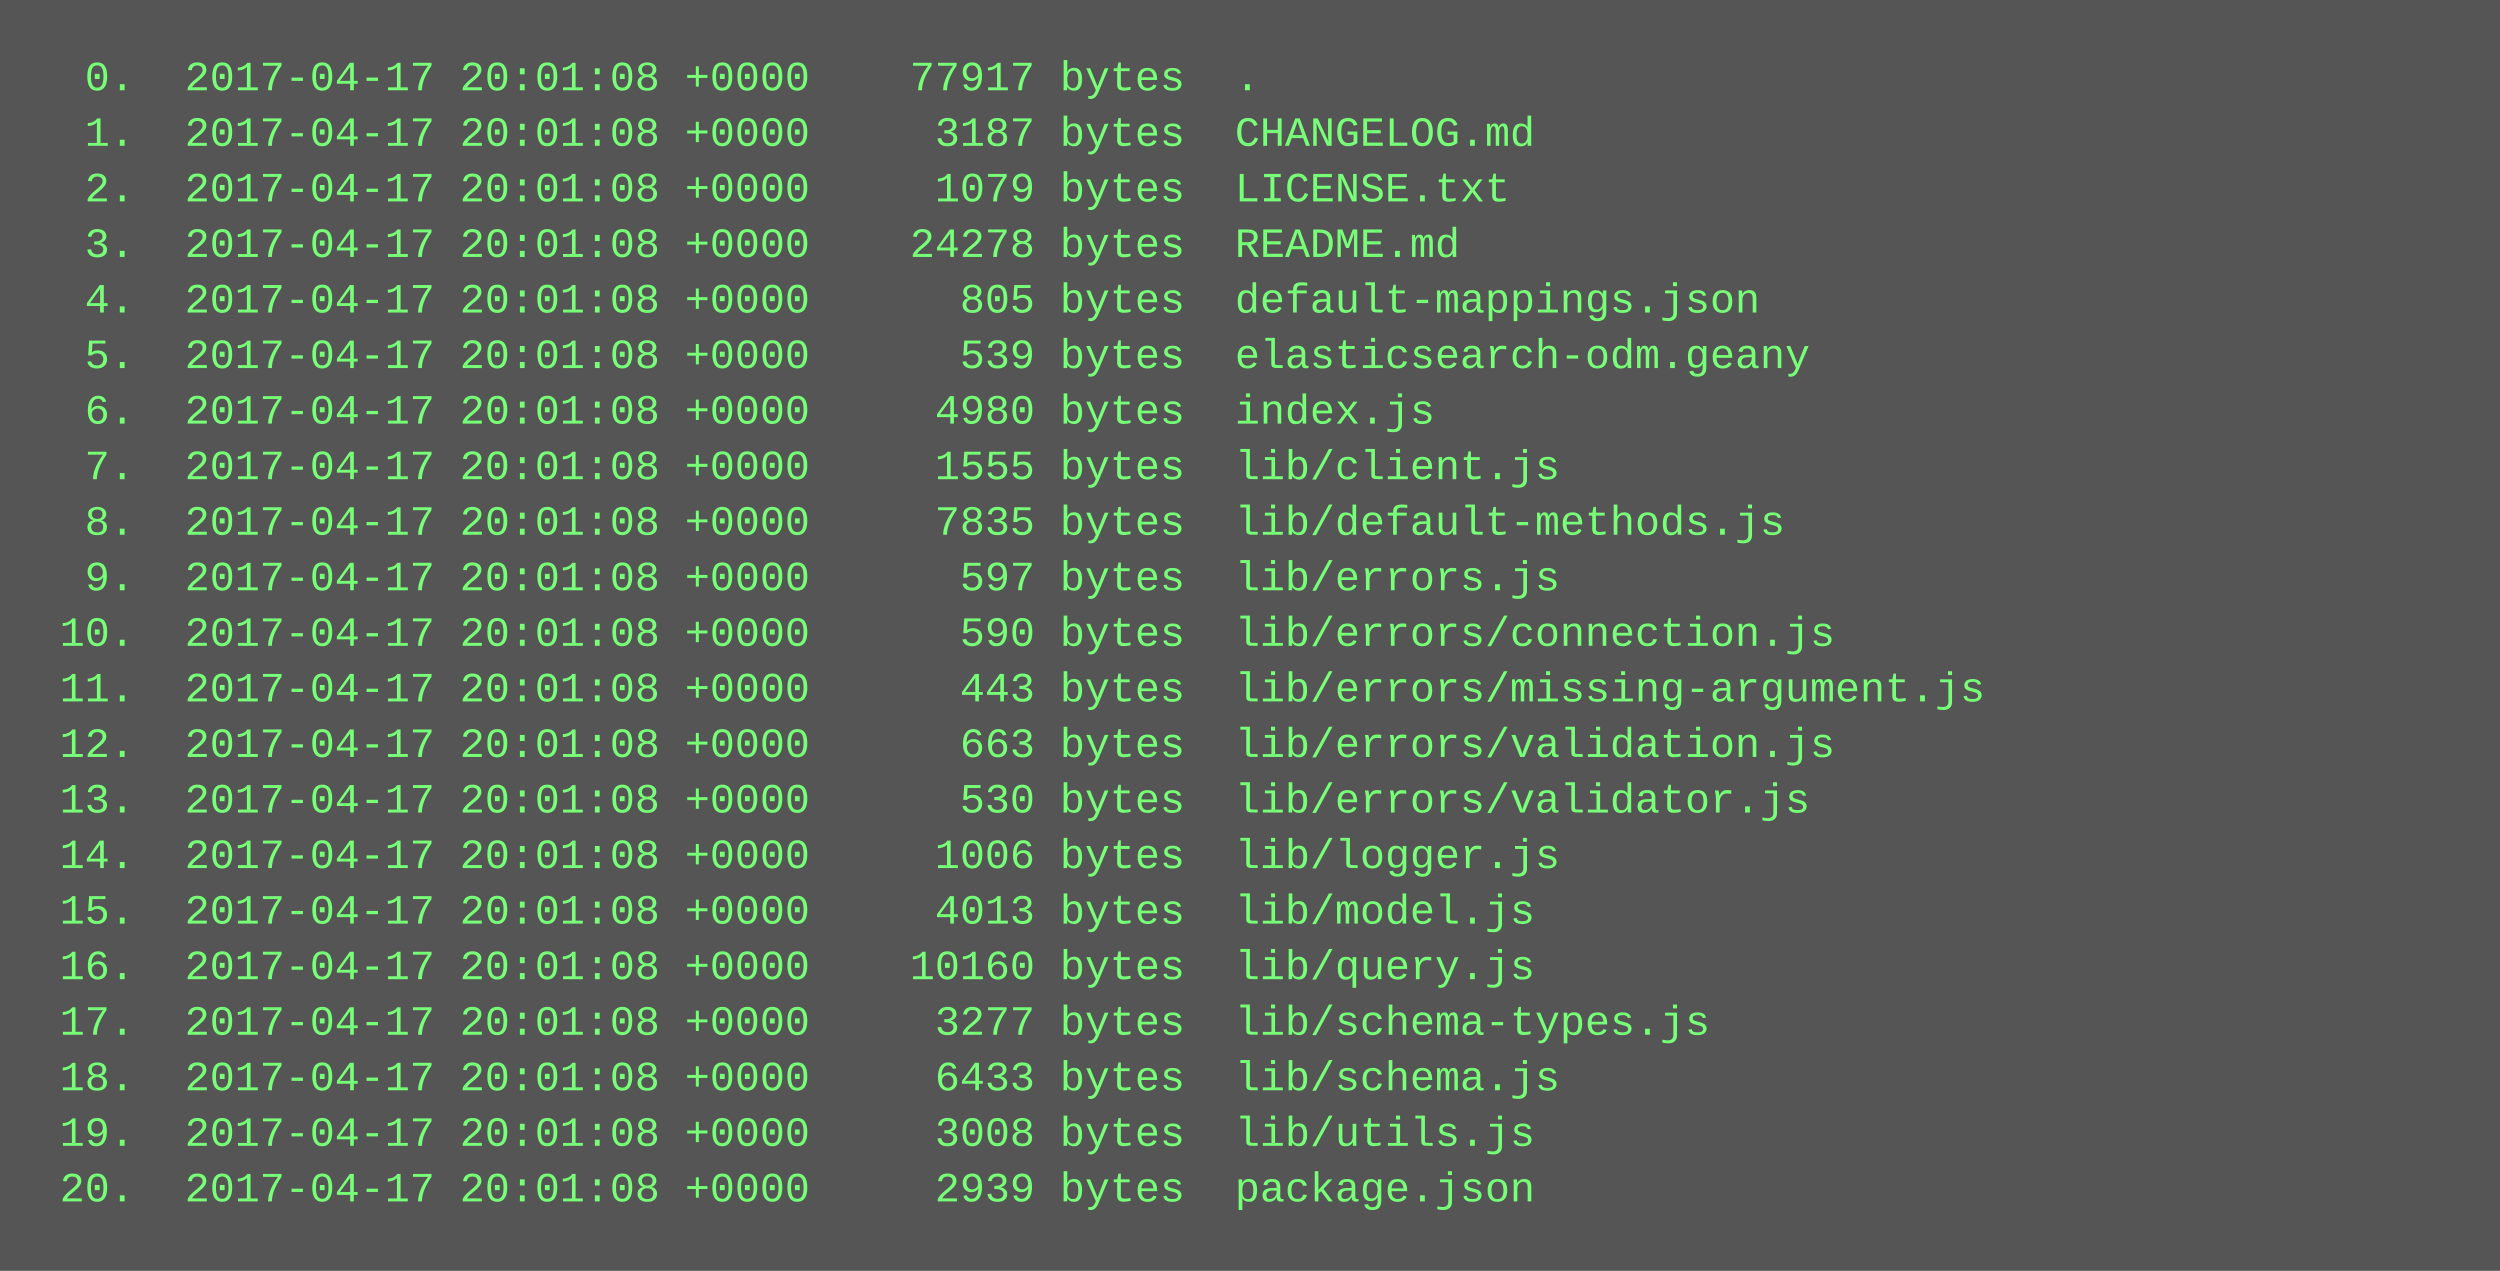
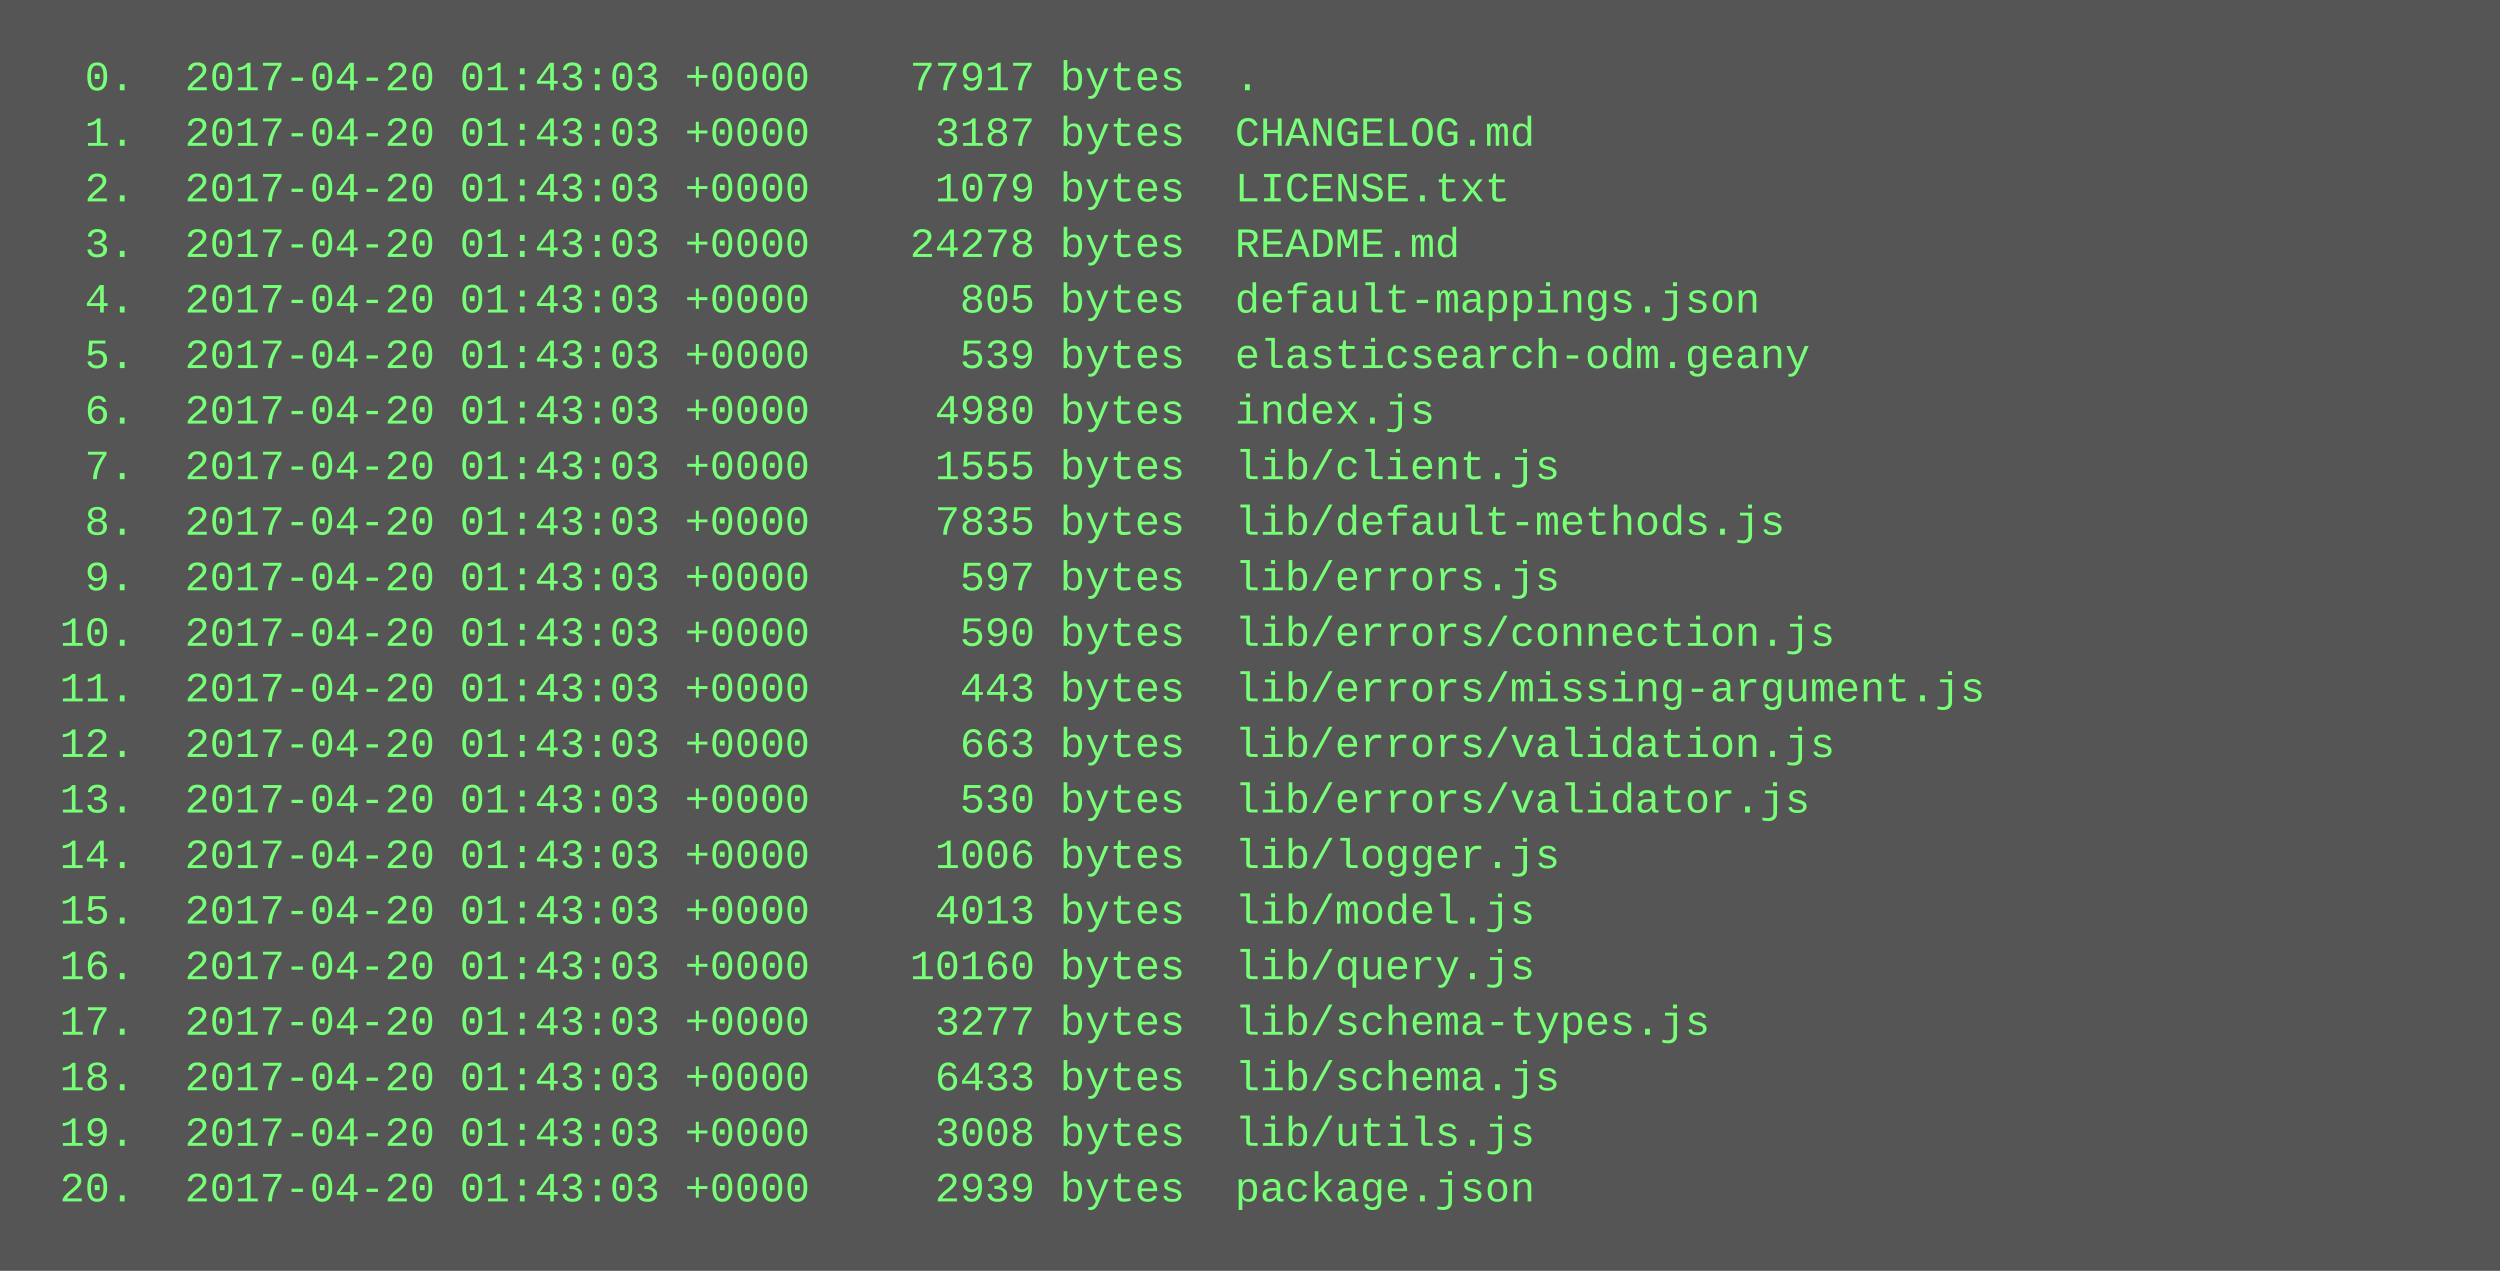
<svg xmlns="http://www.w3.org/2000/svg" height="366" width="720">
  <rect height="366" fill="#555" width="720" />
  <text fill="#7f7" font-family="Courier New" font-size="12" xml:space="preserve">
-     <tspan x="10" y="26">  0.  2017-04-17 20:01:08 +0000    77917 bytes  .</tspan>
-     <tspan x="10" y="42">  1.  2017-04-17 20:01:08 +0000     3187 bytes  CHANGELOG.md</tspan>
-     <tspan x="10" y="58">  2.  2017-04-17 20:01:08 +0000     1079 bytes  LICENSE.txt</tspan>
-     <tspan x="10" y="74">  3.  2017-04-17 20:01:08 +0000    24278 bytes  README.md</tspan>
-     <tspan x="10" y="90">  4.  2017-04-17 20:01:08 +0000      805 bytes  default-mappings.json</tspan>
-     <tspan x="10" y="106">  5.  2017-04-17 20:01:08 +0000      539 bytes  elasticsearch-odm.geany</tspan>
-     <tspan x="10" y="122">  6.  2017-04-17 20:01:08 +0000     4980 bytes  index.js</tspan>
-     <tspan x="10" y="138">  7.  2017-04-17 20:01:08 +0000     1555 bytes  lib/client.js</tspan>
-     <tspan x="10" y="154">  8.  2017-04-17 20:01:08 +0000     7835 bytes  lib/default-methods.js</tspan>
-     <tspan x="10" y="170">  9.  2017-04-17 20:01:08 +0000      597 bytes  lib/errors.js</tspan>
-     <tspan x="10" y="186"> 10.  2017-04-17 20:01:08 +0000      590 bytes  lib/errors/connection.js</tspan>
-     <tspan x="10" y="202"> 11.  2017-04-17 20:01:08 +0000      443 bytes  lib/errors/missing-argument.js</tspan>
-     <tspan x="10" y="218"> 12.  2017-04-17 20:01:08 +0000      663 bytes  lib/errors/validation.js</tspan>
-     <tspan x="10" y="234"> 13.  2017-04-17 20:01:08 +0000      530 bytes  lib/errors/validator.js</tspan>
-     <tspan x="10" y="250"> 14.  2017-04-17 20:01:08 +0000     1006 bytes  lib/logger.js</tspan>
-     <tspan x="10" y="266"> 15.  2017-04-17 20:01:08 +0000     4013 bytes  lib/model.js</tspan>
-     <tspan x="10" y="282"> 16.  2017-04-17 20:01:08 +0000    10160 bytes  lib/query.js</tspan>
-     <tspan x="10" y="298"> 17.  2017-04-17 20:01:08 +0000     3277 bytes  lib/schema-types.js</tspan>
-     <tspan x="10" y="314"> 18.  2017-04-17 20:01:08 +0000     6433 bytes  lib/schema.js</tspan>
-     <tspan x="10" y="330"> 19.  2017-04-17 20:01:08 +0000     3008 bytes  lib/utils.js</tspan>
-     <tspan x="10" y="346"> 20.  2017-04-17 20:01:08 +0000     2939 bytes  package.json</tspan>
+     <tspan x="10" y="26">  0.  2017-04-20 01:43:03 +0000    77917 bytes  .</tspan>
+     <tspan x="10" y="42">  1.  2017-04-20 01:43:03 +0000     3187 bytes  CHANGELOG.md</tspan>
+     <tspan x="10" y="58">  2.  2017-04-20 01:43:03 +0000     1079 bytes  LICENSE.txt</tspan>
+     <tspan x="10" y="74">  3.  2017-04-20 01:43:03 +0000    24278 bytes  README.md</tspan>
+     <tspan x="10" y="90">  4.  2017-04-20 01:43:03 +0000      805 bytes  default-mappings.json</tspan>
+     <tspan x="10" y="106">  5.  2017-04-20 01:43:03 +0000      539 bytes  elasticsearch-odm.geany</tspan>
+     <tspan x="10" y="122">  6.  2017-04-20 01:43:03 +0000     4980 bytes  index.js</tspan>
+     <tspan x="10" y="138">  7.  2017-04-20 01:43:03 +0000     1555 bytes  lib/client.js</tspan>
+     <tspan x="10" y="154">  8.  2017-04-20 01:43:03 +0000     7835 bytes  lib/default-methods.js</tspan>
+     <tspan x="10" y="170">  9.  2017-04-20 01:43:03 +0000      597 bytes  lib/errors.js</tspan>
+     <tspan x="10" y="186"> 10.  2017-04-20 01:43:03 +0000      590 bytes  lib/errors/connection.js</tspan>
+     <tspan x="10" y="202"> 11.  2017-04-20 01:43:03 +0000      443 bytes  lib/errors/missing-argument.js</tspan>
+     <tspan x="10" y="218"> 12.  2017-04-20 01:43:03 +0000      663 bytes  lib/errors/validation.js</tspan>
+     <tspan x="10" y="234"> 13.  2017-04-20 01:43:03 +0000      530 bytes  lib/errors/validator.js</tspan>
+     <tspan x="10" y="250"> 14.  2017-04-20 01:43:03 +0000     1006 bytes  lib/logger.js</tspan>
+     <tspan x="10" y="266"> 15.  2017-04-20 01:43:03 +0000     4013 bytes  lib/model.js</tspan>
+     <tspan x="10" y="282"> 16.  2017-04-20 01:43:03 +0000    10160 bytes  lib/query.js</tspan>
+     <tspan x="10" y="298"> 17.  2017-04-20 01:43:03 +0000     3277 bytes  lib/schema-types.js</tspan>
+     <tspan x="10" y="314"> 18.  2017-04-20 01:43:03 +0000     6433 bytes  lib/schema.js</tspan>
+     <tspan x="10" y="330"> 19.  2017-04-20 01:43:03 +0000     3008 bytes  lib/utils.js</tspan>
+     <tspan x="10" y="346"> 20.  2017-04-20 01:43:03 +0000     2939 bytes  package.json</tspan>
  </text>
</svg>
